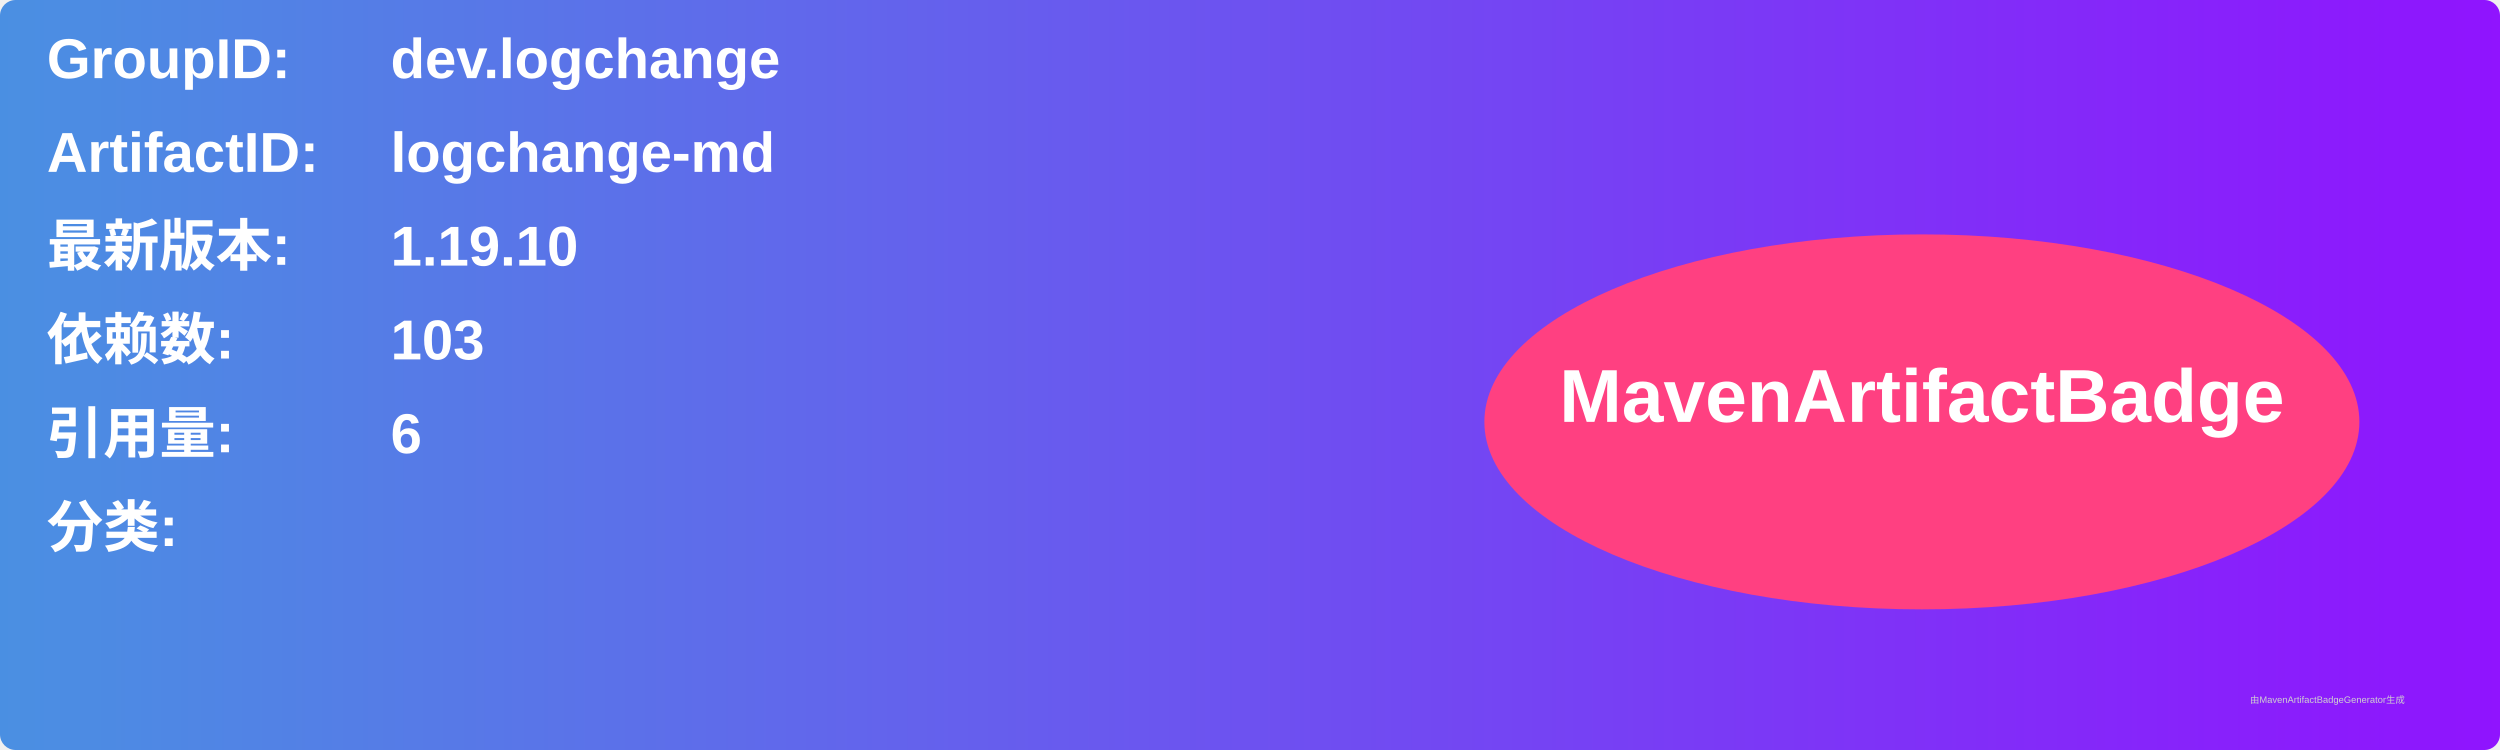
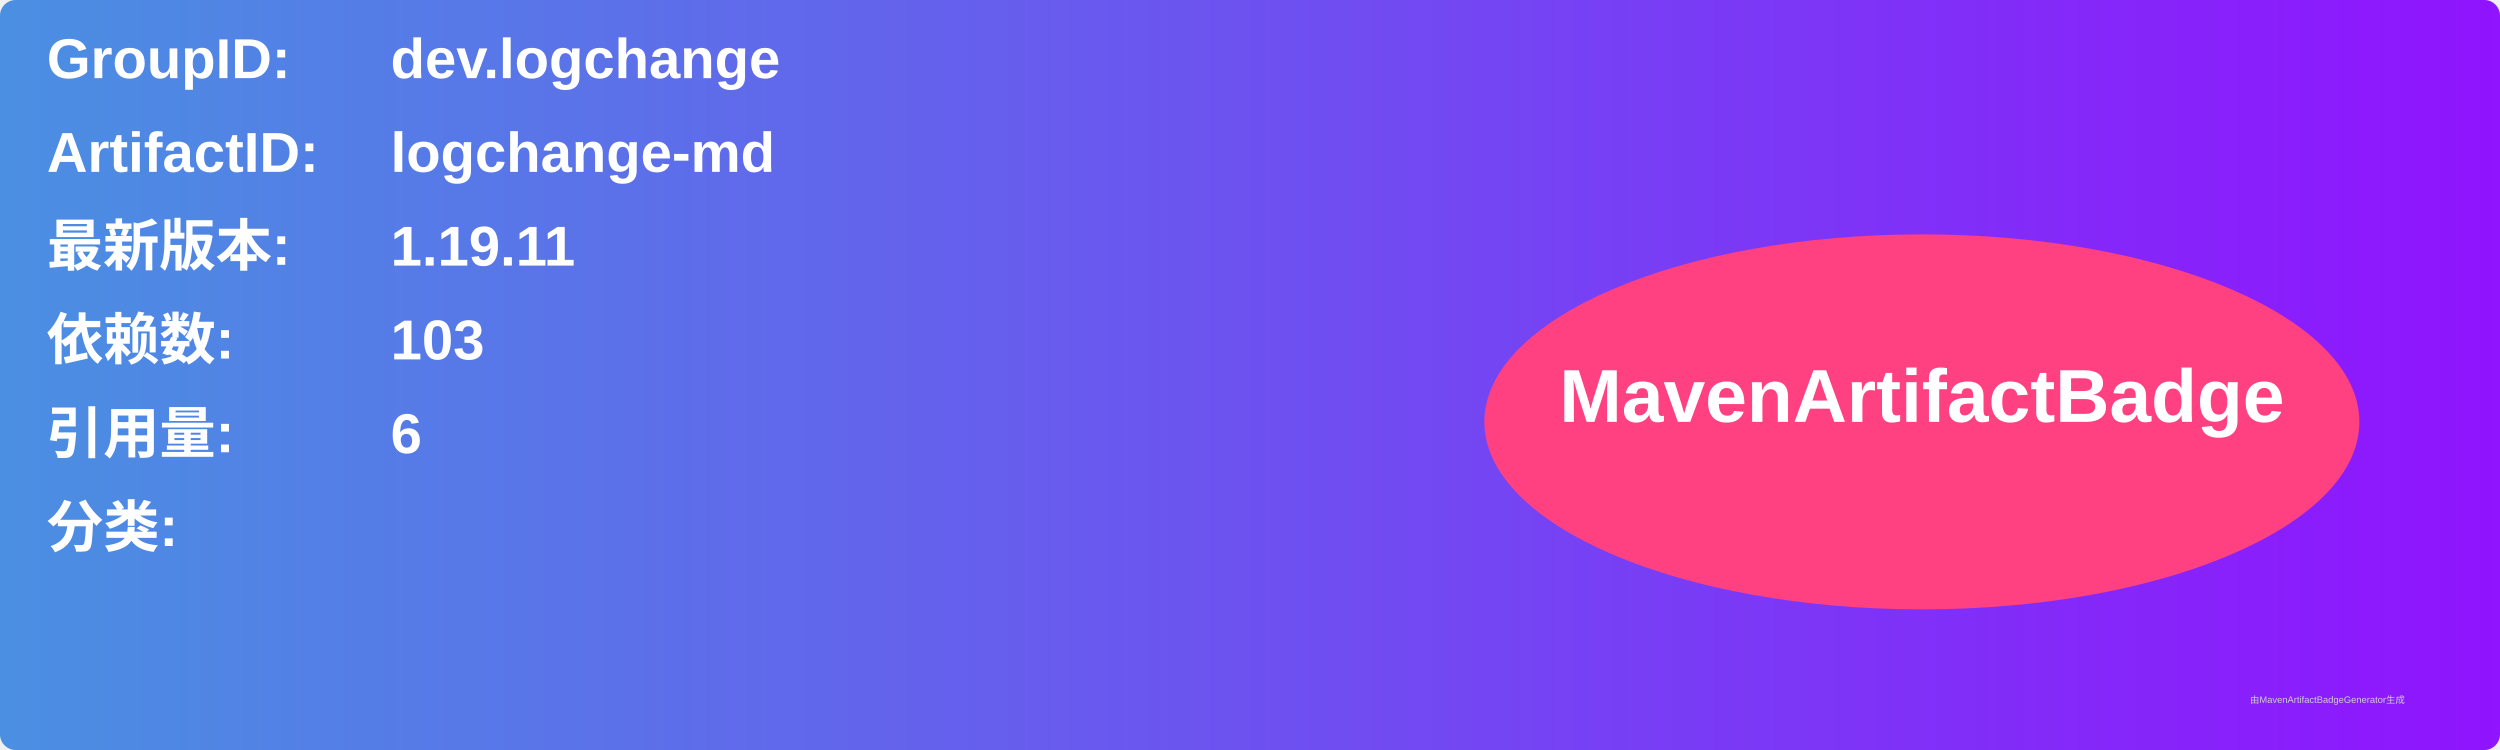
<svg xmlns="http://www.w3.org/2000/svg" width="800" height="240" viewBox="0 0 800 240">
  <linearGradient id="grad" x1="0%" y1="0%" x2="100%" y2="0%">
    <stop offset="0%" stop-color="#4a90e2" />
    <stop offset="100%" stop-color="#9013fe" />
  </linearGradient>
  <rect width="100%" height="100%" rx="5" ry="5" fill="url(#grad)" />
  <g transform="translate(15, 15)">
    <text x="0" y="10" font-family="Arial" font-size="18" fill="white" font-weight="bold" width="260">GroupID:</text>
    <text x="110" y="10" font-family="Arial" font-size="18" fill="white" font-weight="bold" width="460">dev.logchange</text>
    <text x="0" y="40" font-family="Arial" font-size="18" fill="white" font-weight="bold" width="260">ArtifactID:</text>
    <text x="110" y="40" font-family="Arial" font-size="18" fill="white" font-weight="bold" width="460">logchange-md</text>
    <text x="0" y="70" font-family="Arial" font-size="18" fill="white" font-weight="bold">最新版本:</text>
    <text x="110" y="70" font-family="Arial" font-size="18" fill="white" font-weight="bold">
-       <tspan font-weight="bold">1.19.10</tspan>
+       <tspan font-weight="bold">1.19.11</tspan>
    </text>
    <text x="0" y="100" font-family="Arial" font-size="18" fill="white" font-weight="bold">依赖数: </text>
    <text x="110" y="100" font-family="Arial" font-size="18" fill="white">
      <tspan font-weight="bold">103</tspan>
    </text>
    <text x="0" y="130" font-family="Arial" font-size="18" fill="white" font-weight="bold">引用量: </text>
    <text x="110" y="130" font-family="Arial" font-size="18" fill="white">
      <tspan font-weight="bold">6</tspan>
    </text>
    <text x="0" y="160" font-family="Arial" font-size="18" fill="white" font-weight="bold">分类:</text>
    <text x="10" y="190" font-family="Arial" font-size="10" fill="white">
      <tspan font-weight="bold" />
    </text>
    <ellipse cx="600" cy="120" rx="140" ry="60" fill="#ff4081" />
    <text x="600" y="120" text-anchor="middle" font-family="Arial" font-size="24" fill="white" font-weight="bold">MavenArtifactBadge</text>
  </g>
  <text x="720" y="225" font-family="Arial" font-size="3" fill="#d0d0d0">由MavenArtifactBadgeGenerator生成</text>
</svg>
